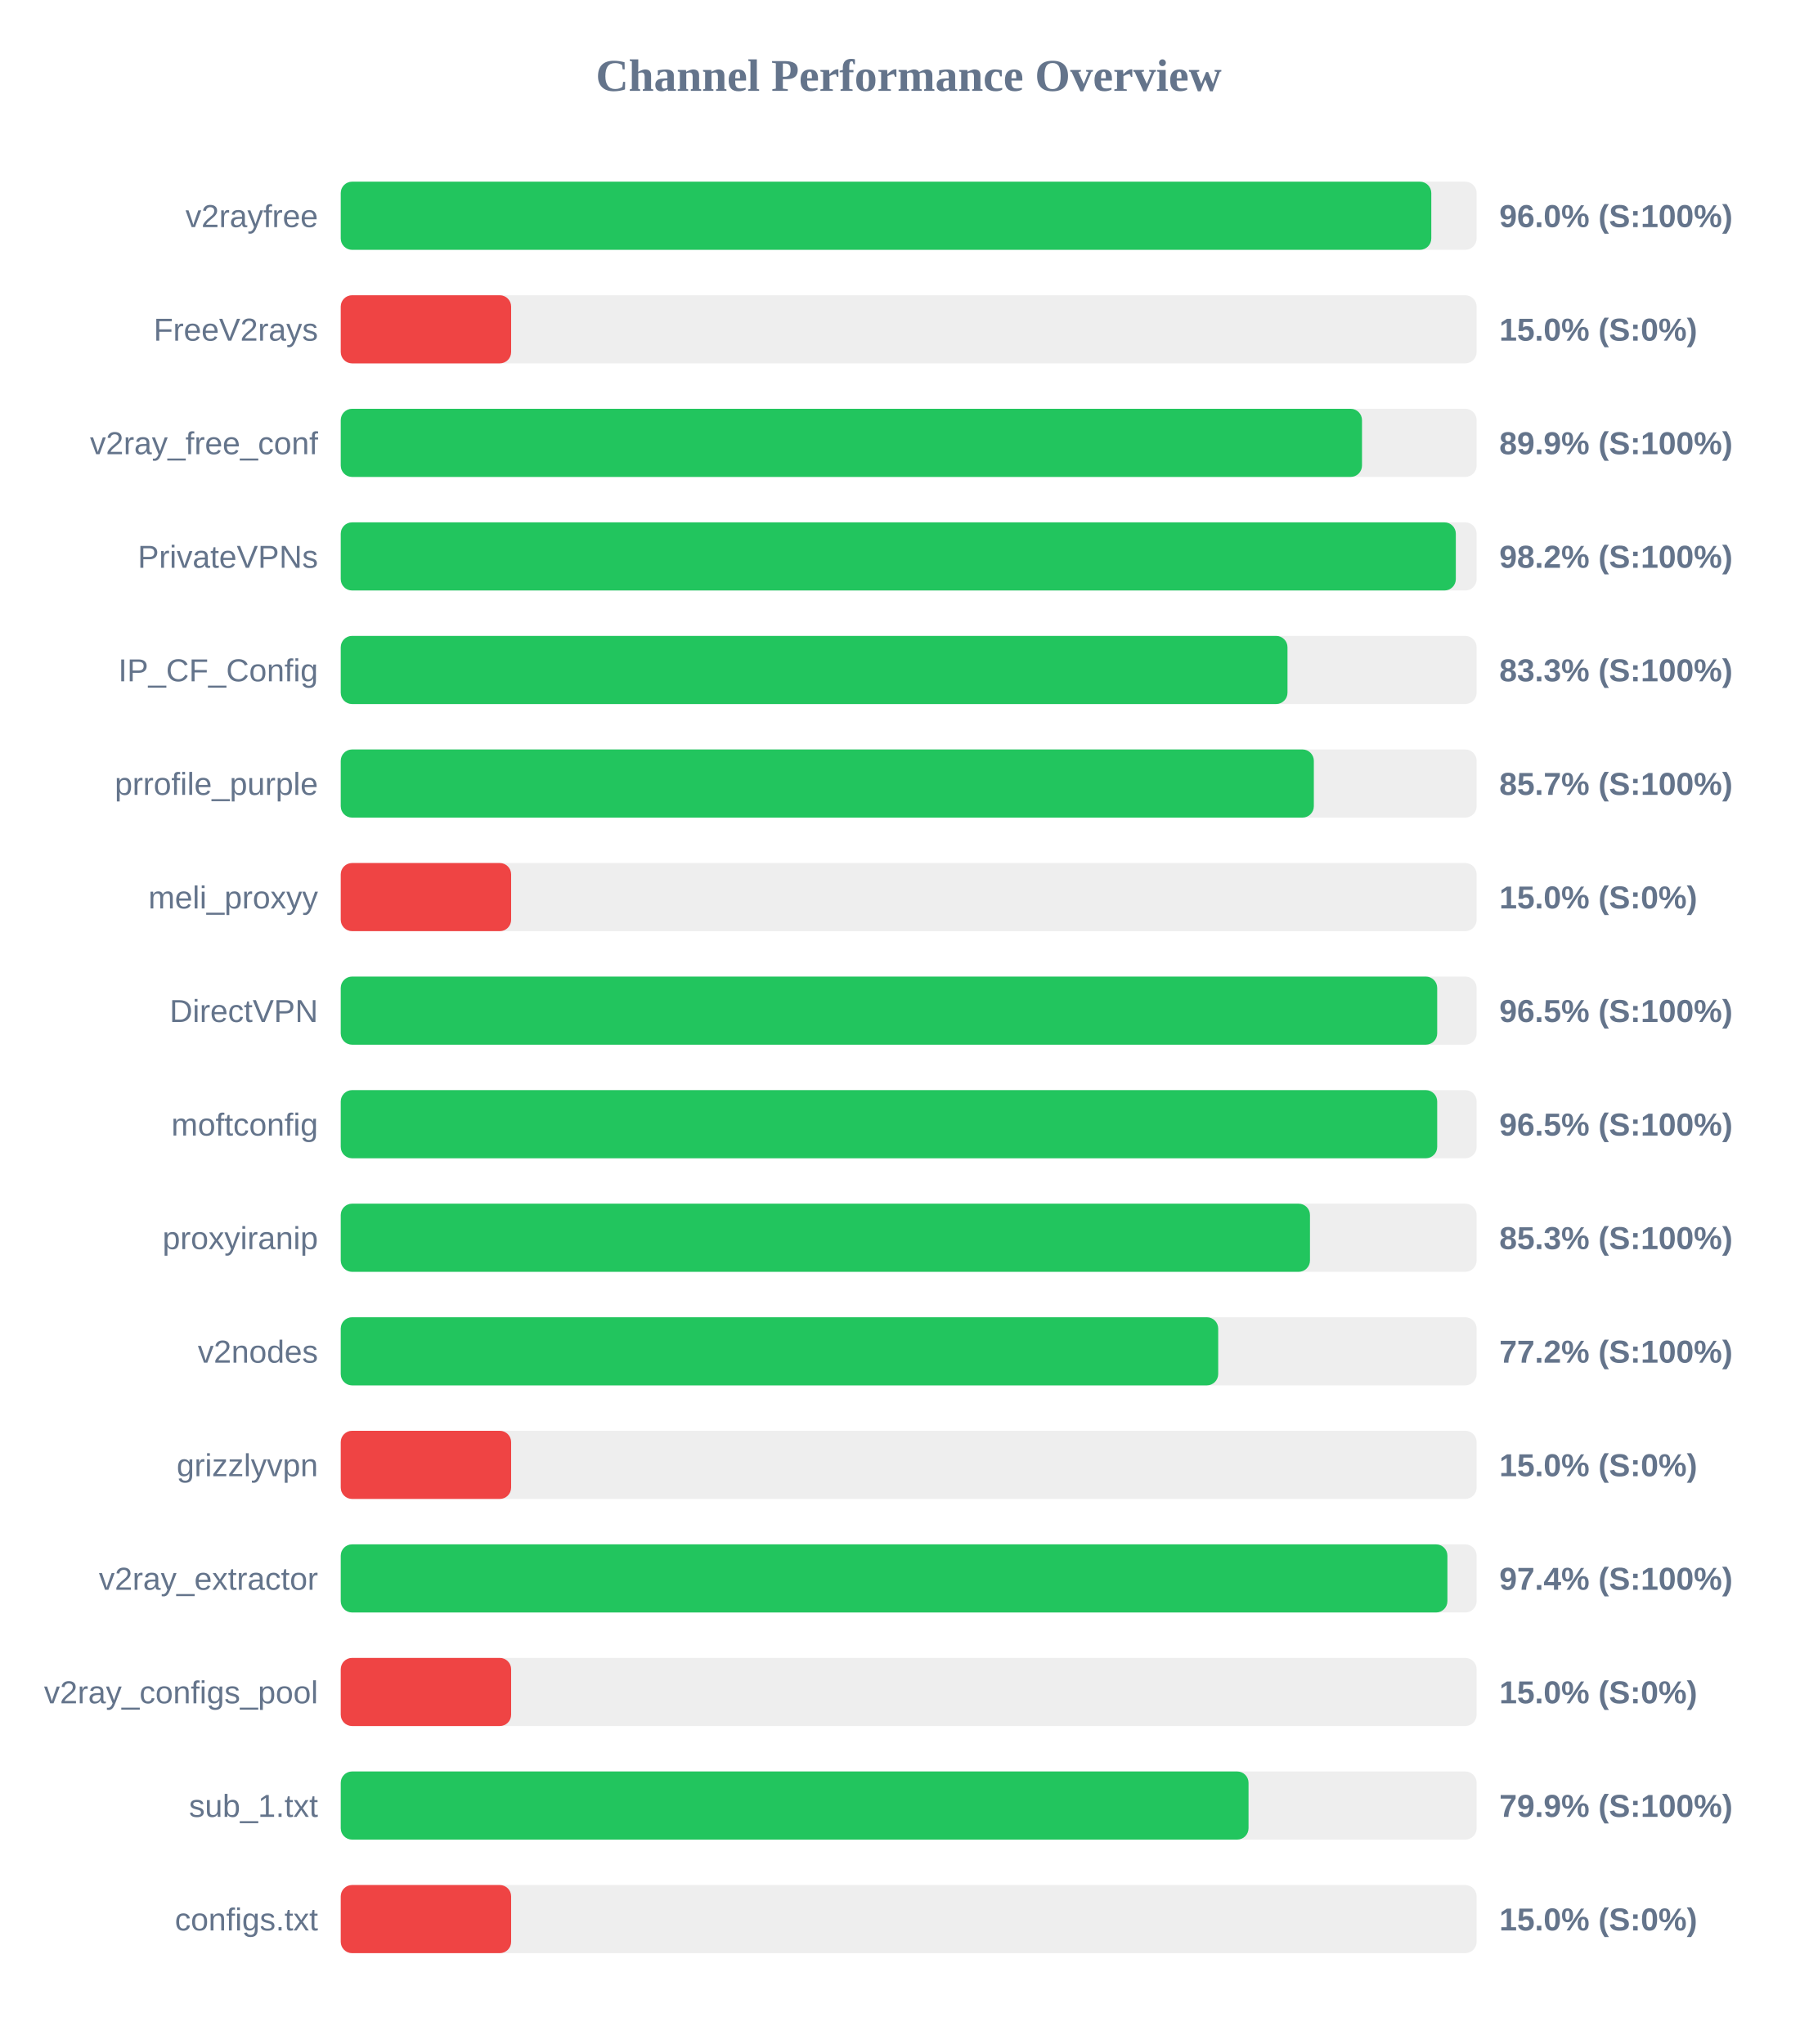
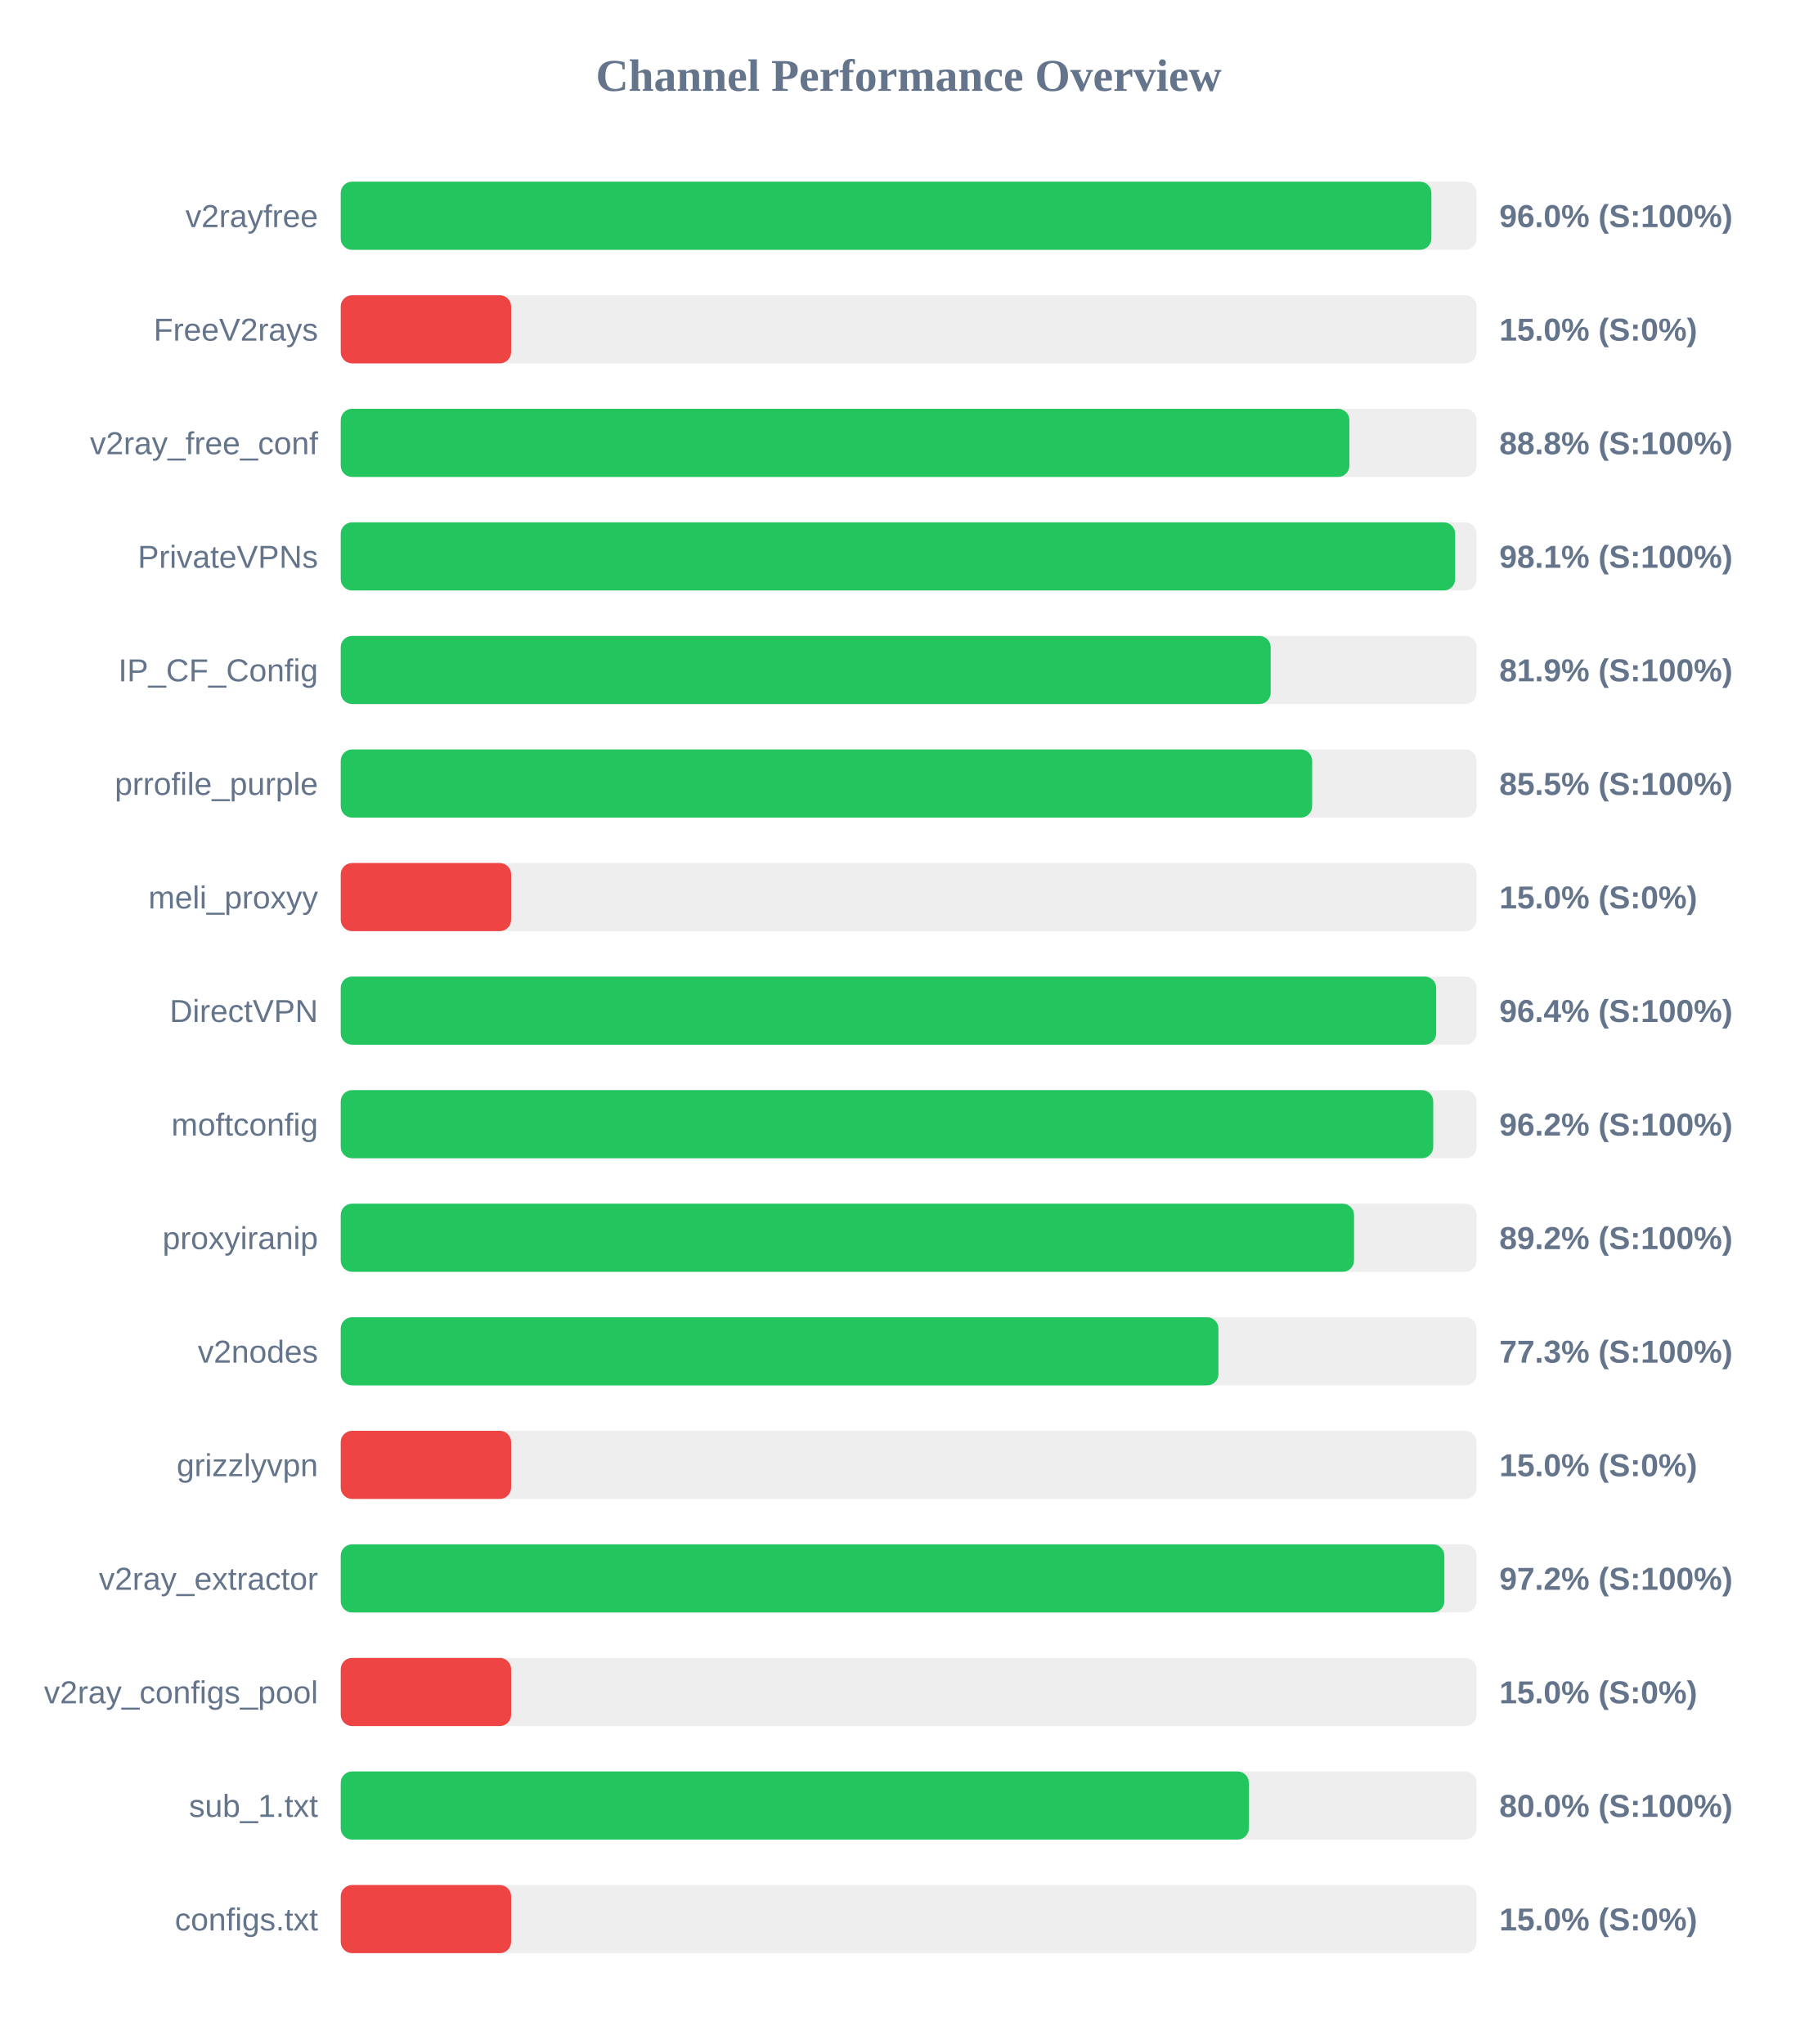
<svg xmlns="http://www.w3.org/2000/svg" width="800" height="900" version="1.1">
  <style>
        .row { font: 14px Arial; fill: #64748b; }
        .score { font: bold 14px Arial; fill: #64748b; }
    </style>
  <text x="400" y="40" text-anchor="middle" font-size="20px" font-weight="bold" fill="#64748b">Channel Performance Overview</text>
  <rect x="150" y="80" width="500" height="30" fill="#eee" rx="5" />
-   <rect x="150" y="80" width="480.05" height="30" fill="#22c55e" rx="5" />
+   <rect x="150" y="80" width="480.1" height="30" fill="#22c55e" rx="5" />
  <text x="140" y="100" text-anchor="end" class="row">v2rayfree</text>
  <text x="660" y="100" text-anchor="start" class="score">96.0% (S:100%)</text>
  <rect x="150" y="130" width="500" height="30" fill="#eee" rx="5" />
  <rect x="150" y="130" width="75.0" height="30" fill="#ef4444" rx="5" />
  <text x="140" y="150" text-anchor="end" class="row">FreeV2rays</text>
  <text x="660" y="150" text-anchor="start" class="score">15.0% (S:0%)</text>
  <rect x="150" y="180" width="500" height="30" fill="#eee" rx="5" />
-   <rect x="150" y="180" width="449.55" height="30" fill="#22c55e" rx="5" />
+   <rect x="150" y="180" width="444.0" height="30" fill="#22c55e" rx="5" />
  <text x="140" y="200" text-anchor="end" class="row">v2ray_free_conf</text>
-   <text x="660" y="200" text-anchor="start" class="score">89.9% (S:100%)</text>
+   <text x="660" y="200" text-anchor="start" class="score">88.8% (S:100%)</text>
  <rect x="150" y="230" width="500" height="30" fill="#eee" rx="5" />
-   <rect x="150" y="230" width="490.85" height="30" fill="#22c55e" rx="5" />
+   <rect x="150" y="230" width="490.55" height="30" fill="#22c55e" rx="5" />
  <text x="140" y="250" text-anchor="end" class="row">PrivateVPNs</text>
-   <text x="660" y="250" text-anchor="start" class="score">98.2% (S:100%)</text>
+   <text x="660" y="250" text-anchor="start" class="score">98.1% (S:100%)</text>
  <rect x="150" y="280" width="500" height="30" fill="#eee" rx="5" />
-   <rect x="150" y="280" width="416.75" height="30" fill="#22c55e" rx="5" />
+   <rect x="150" y="280" width="409.35" height="30" fill="#22c55e" rx="5" />
  <text x="140" y="300" text-anchor="end" class="row">IP_CF_Config</text>
-   <text x="660" y="300" text-anchor="start" class="score">83.3% (S:100%)</text>
+   <text x="660" y="300" text-anchor="start" class="score">81.9% (S:100%)</text>
  <rect x="150" y="330" width="500" height="30" fill="#eee" rx="5" />
-   <rect x="150" y="330" width="428.35" height="30" fill="#22c55e" rx="5" />
+   <rect x="150" y="330" width="427.6" height="30" fill="#22c55e" rx="5" />
  <text x="140" y="350" text-anchor="end" class="row">prrofile_purple</text>
-   <text x="660" y="350" text-anchor="start" class="score">85.7% (S:100%)</text>
+   <text x="660" y="350" text-anchor="start" class="score">85.5% (S:100%)</text>
  <rect x="150" y="380" width="500" height="30" fill="#eee" rx="5" />
  <rect x="150" y="380" width="75.0" height="30" fill="#ef4444" rx="5" />
  <text x="140" y="400" text-anchor="end" class="row">meli_proxyy</text>
  <text x="660" y="400" text-anchor="start" class="score">15.0% (S:0%)</text>
  <rect x="150" y="430" width="500" height="30" fill="#eee" rx="5" />
-   <rect x="150" y="430" width="482.65" height="30" fill="#22c55e" rx="5" />
+   <rect x="150" y="430" width="482.2" height="30" fill="#22c55e" rx="5" />
  <text x="140" y="450" text-anchor="end" class="row">DirectVPN</text>
-   <text x="660" y="450" text-anchor="start" class="score">96.5% (S:100%)</text>
+   <text x="660" y="450" text-anchor="start" class="score">96.4% (S:100%)</text>
  <rect x="150" y="480" width="500" height="30" fill="#eee" rx="5" />
-   <rect x="150" y="480" width="482.65" height="30" fill="#22c55e" rx="5" />
+   <rect x="150" y="480" width="480.9" height="30" fill="#22c55e" rx="5" />
  <text x="140" y="500" text-anchor="end" class="row">moftconfig</text>
-   <text x="660" y="500" text-anchor="start" class="score">96.5% (S:100%)</text>
+   <text x="660" y="500" text-anchor="start" class="score">96.2% (S:100%)</text>
  <rect x="150" y="530" width="500" height="30" fill="#eee" rx="5" />
-   <rect x="150" y="530" width="426.65" height="30" fill="#22c55e" rx="5" />
+   <rect x="150" y="530" width="446.05" height="30" fill="#22c55e" rx="5" />
  <text x="140" y="550" text-anchor="end" class="row">proxyiranip</text>
-   <text x="660" y="550" text-anchor="start" class="score">85.3% (S:100%)</text>
+   <text x="660" y="550" text-anchor="start" class="score">89.2% (S:100%)</text>
  <rect x="150" y="580" width="500" height="30" fill="#eee" rx="5" />
-   <rect x="150" y="580" width="386.25" height="30" fill="#22c55e" rx="5" />
+   <rect x="150" y="580" width="386.35" height="30" fill="#22c55e" rx="5" />
  <text x="140" y="600" text-anchor="end" class="row">v2nodes</text>
-   <text x="660" y="600" text-anchor="start" class="score">77.2% (S:100%)</text>
+   <text x="660" y="600" text-anchor="start" class="score">77.3% (S:100%)</text>
  <rect x="150" y="630" width="500" height="30" fill="#eee" rx="5" />
  <rect x="150" y="630" width="75.0" height="30" fill="#ef4444" rx="5" />
  <text x="140" y="650" text-anchor="end" class="row">grizzlyvpn</text>
  <text x="660" y="650" text-anchor="start" class="score">15.0% (S:0%)</text>
  <rect x="150" y="680" width="500" height="30" fill="#eee" rx="5" />
-   <rect x="150" y="680" width="487.15" height="30" fill="#22c55e" rx="5" />
+   <rect x="150" y="680" width="485.8" height="30" fill="#22c55e" rx="5" />
  <text x="140" y="700" text-anchor="end" class="row">v2ray_extractor</text>
-   <text x="660" y="700" text-anchor="start" class="score">97.4% (S:100%)</text>
+   <text x="660" y="700" text-anchor="start" class="score">97.2% (S:100%)</text>
  <rect x="150" y="730" width="500" height="30" fill="#eee" rx="5" />
  <rect x="150" y="730" width="75.0" height="30" fill="#ef4444" rx="5" />
  <text x="140" y="750" text-anchor="end" class="row">v2ray_configs_pool</text>
  <text x="660" y="750" text-anchor="start" class="score">15.0% (S:0%)</text>
  <rect x="150" y="780" width="500" height="30" fill="#eee" rx="5" />
-   <rect x="150" y="780" width="399.6" height="30" fill="#22c55e" rx="5" />
+   <rect x="150" y="780" width="399.75" height="30" fill="#22c55e" rx="5" />
  <text x="140" y="800" text-anchor="end" class="row">sub_1.txt</text>
-   <text x="660" y="800" text-anchor="start" class="score">79.9% (S:100%)</text>
+   <text x="660" y="800" text-anchor="start" class="score">80.0% (S:100%)</text>
  <rect x="150" y="830" width="500" height="30" fill="#eee" rx="5" />
  <rect x="150" y="830" width="75.0" height="30" fill="#ef4444" rx="5" />
  <text x="140" y="850" text-anchor="end" class="row">configs.txt</text>
  <text x="660" y="850" text-anchor="start" class="score">15.0% (S:0%)</text>
</svg>
